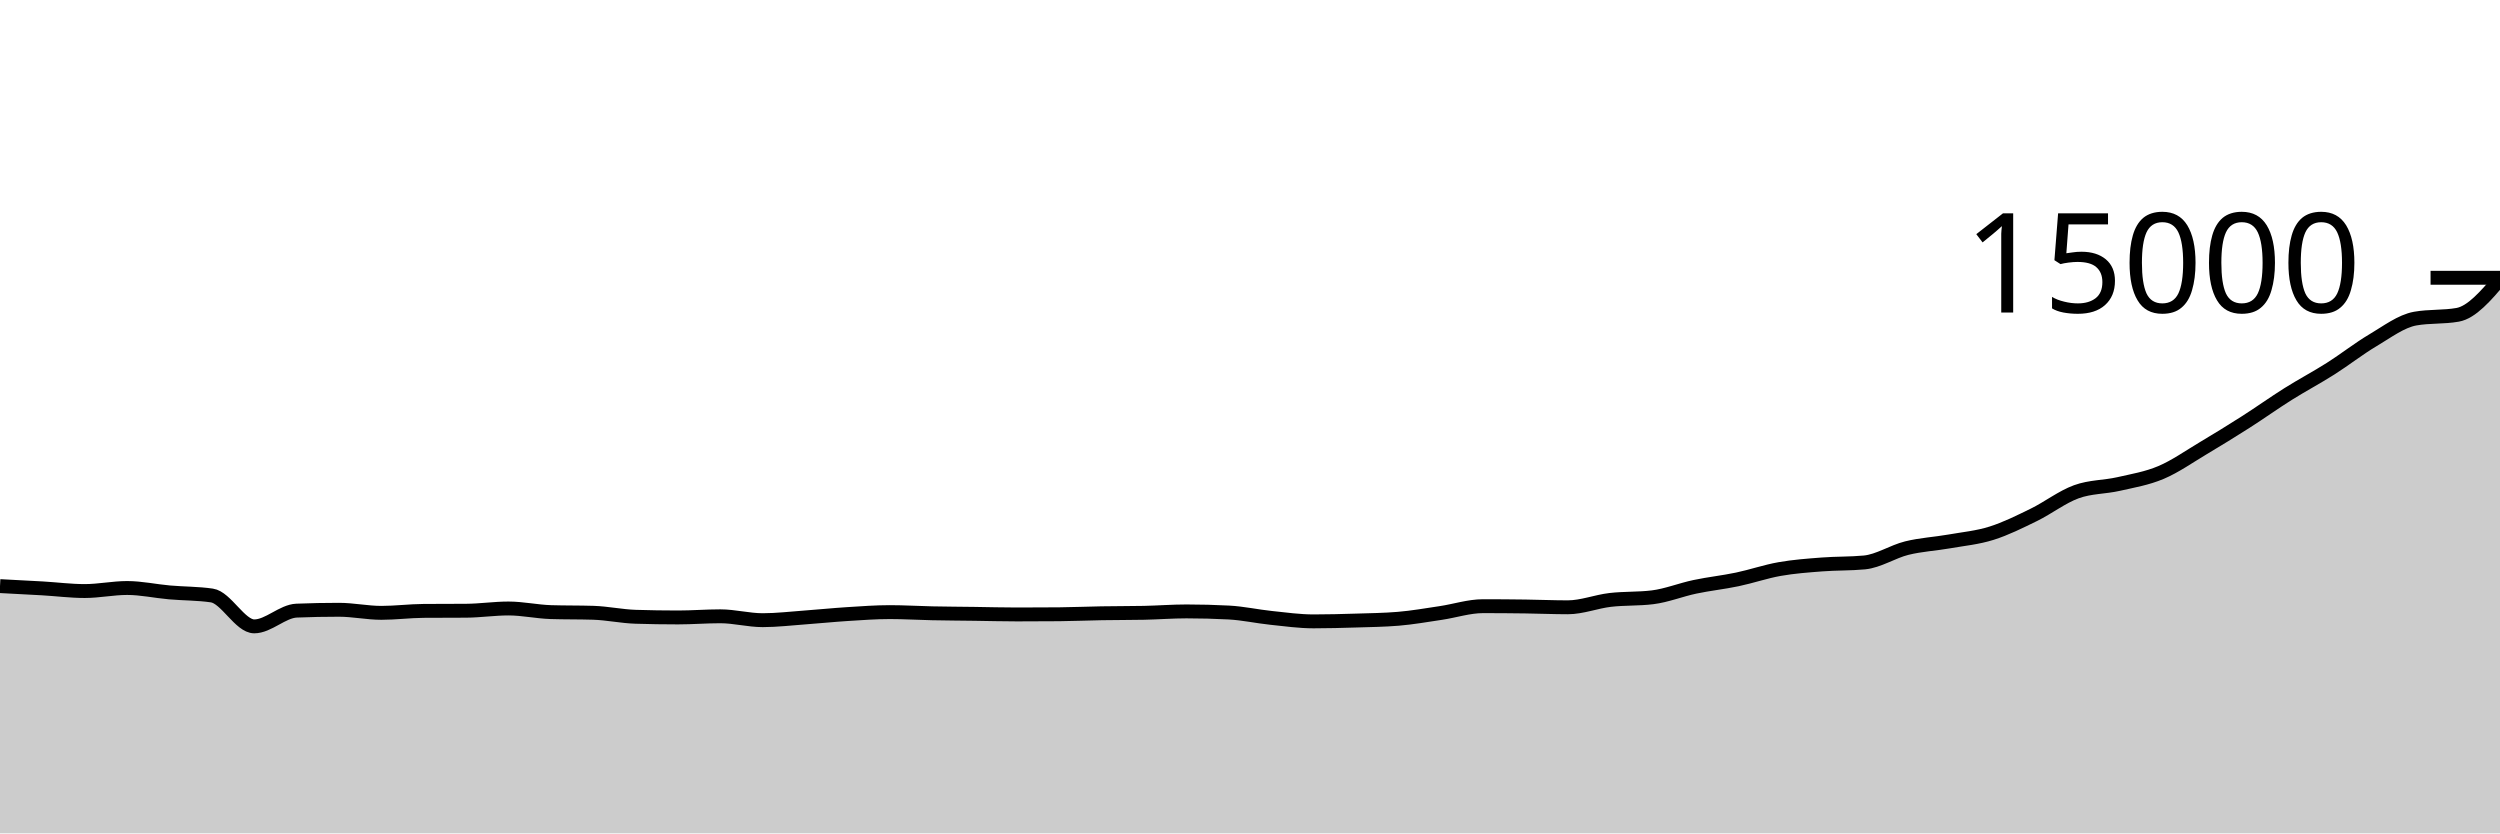
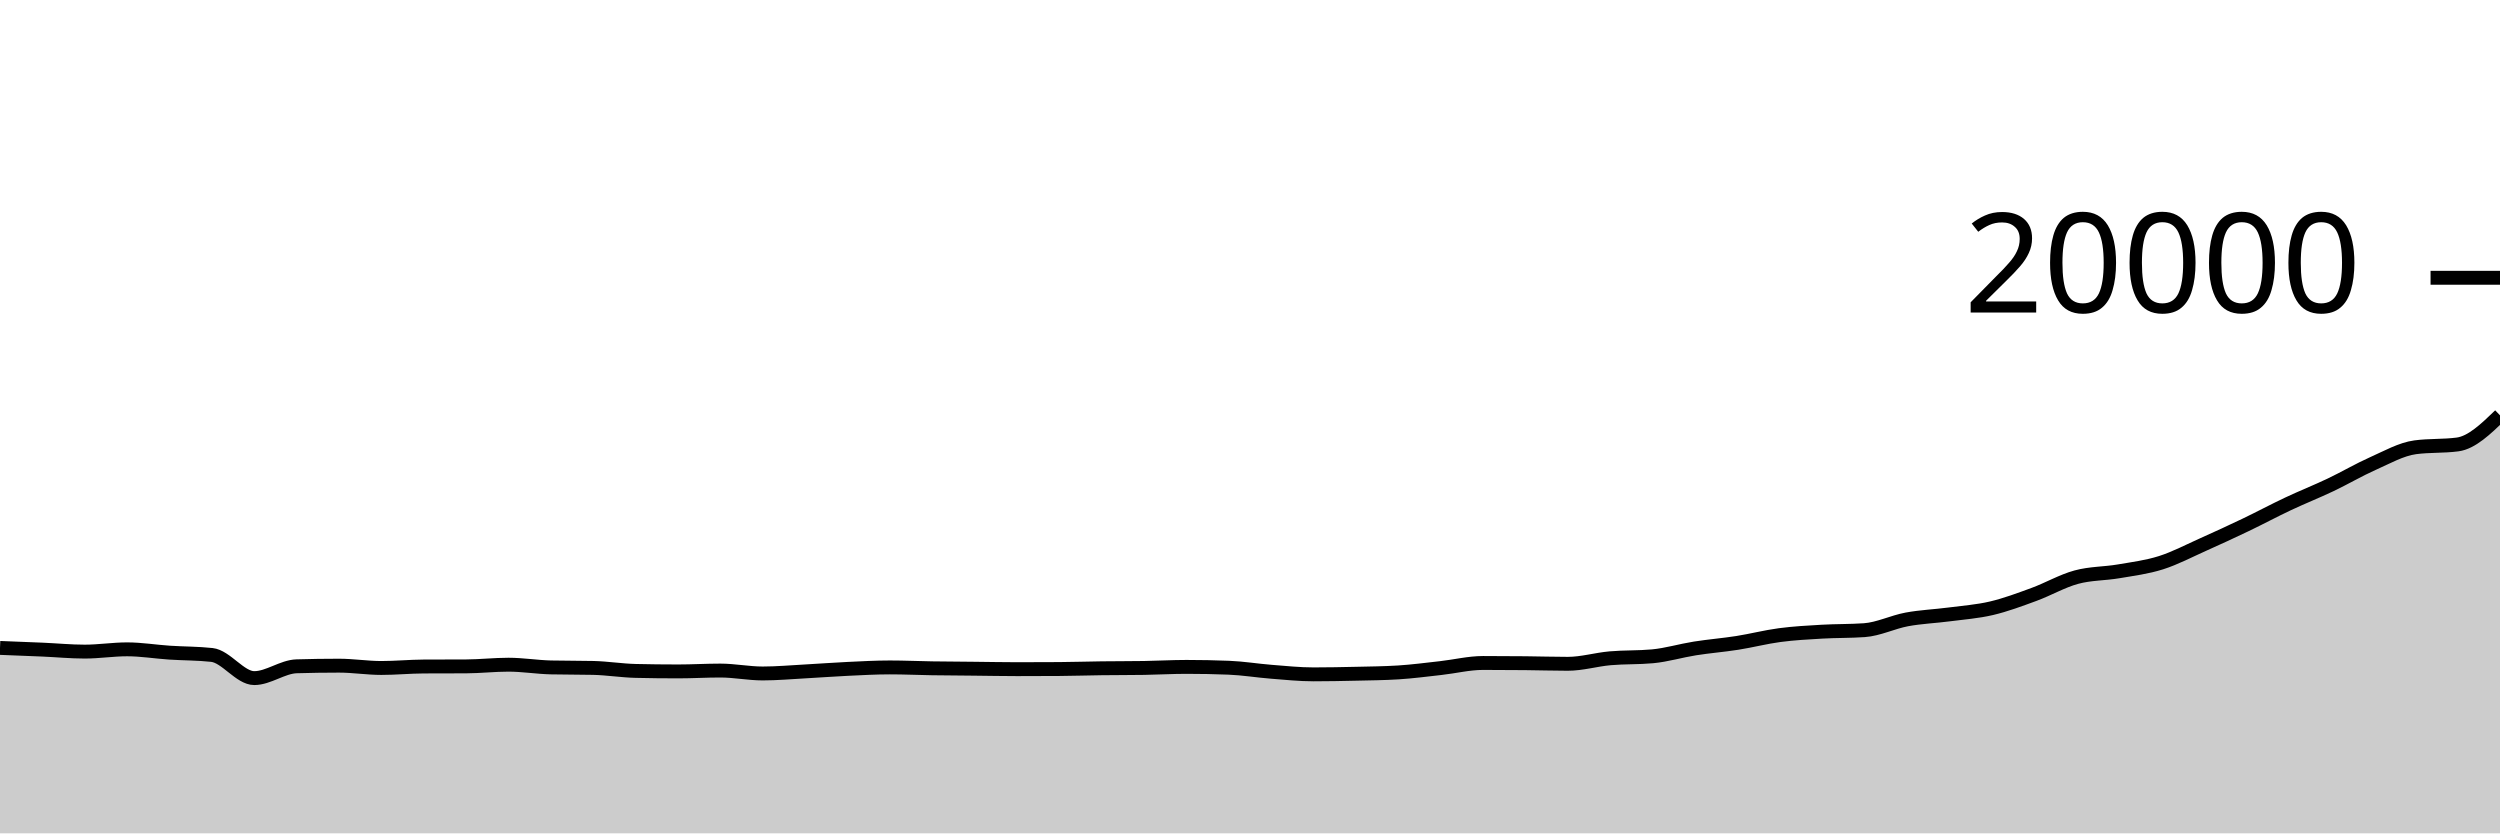
<svg xmlns="http://www.w3.org/2000/svg" viewBox="0 0 180 60">
  <g transform="translate(0,20)">
-     <path class="area" fill="rgba(0, 0, 0, 0.2)" d="M0,22.2C1.017,22.252,2.034,22.304,3.051,22.363C4.068,22.422,5.085,22.555,6.102,22.555C7.119,22.555,8.136,22.336,9.153,22.336C10.169,22.336,11.186,22.564,12.203,22.653C13.22,22.743,14.237,22.727,15.254,22.875C16.271,23.022,17.288,25.099,18.305,25.099C19.322,25.099,20.339,24.006,21.356,23.965C22.373,23.924,23.39,23.904,24.407,23.904C25.424,23.904,26.441,24.125,27.458,24.125C28.475,24.125,29.492,23.991,30.508,23.984C31.525,23.977,32.542,23.98,33.559,23.973C34.576,23.966,35.593,23.811,36.61,23.811C37.627,23.811,38.644,24.04,39.661,24.072C40.678,24.104,41.695,24.088,42.712,24.12C43.729,24.152,44.746,24.376,45.763,24.408C46.78,24.44,47.797,24.456,48.814,24.456C49.831,24.456,50.847,24.373,51.864,24.373C52.881,24.373,53.898,24.653,54.915,24.653C55.932,24.653,56.949,24.529,57.966,24.456C58.983,24.383,60,24.277,61.017,24.213C62.034,24.149,63.051,24.072,64.068,24.072C65.085,24.072,66.102,24.136,67.119,24.157C68.136,24.178,69.153,24.184,70.169,24.197C71.186,24.211,72.203,24.24,73.22,24.24C74.237,24.24,75.254,24.236,76.271,24.227C77.288,24.218,78.305,24.172,79.322,24.155C80.339,24.137,81.356,24.144,82.373,24.123C83.39,24.101,84.407,24.021,85.424,24.021C86.441,24.021,87.458,24.048,88.475,24.101C89.492,24.155,90.508,24.382,91.525,24.488C92.542,24.594,93.559,24.739,94.576,24.739C95.593,24.739,96.61,24.711,97.627,24.68C98.644,24.649,99.661,24.637,100.678,24.552C101.695,24.467,102.712,24.287,103.729,24.136C104.746,23.985,105.763,23.645,106.78,23.645C107.797,23.645,108.814,23.653,109.831,23.667C110.847,23.68,111.864,23.725,112.881,23.725C113.898,23.725,114.915,23.315,115.932,23.195C116.949,23.075,117.966,23.132,118.983,23.005C120,22.879,121.017,22.465,122.034,22.251C123.051,22.036,124.068,21.931,125.085,21.717C126.102,21.504,127.119,21.15,128.136,20.971C129.153,20.791,130.169,20.719,131.186,20.64C132.203,20.561,133.22,20.592,134.237,20.496C135.254,20.4,136.271,19.716,137.288,19.464C138.305,19.212,139.322,19.163,140.339,18.984C141.356,18.805,142.373,18.712,143.39,18.392C144.407,18.072,145.424,17.564,146.441,17.067C147.458,16.569,148.475,15.778,149.492,15.408C150.508,15.038,151.525,15.08,152.542,14.848C153.559,14.616,154.576,14.449,155.593,14.019C156.61,13.588,157.627,12.87,158.644,12.264C159.661,11.658,160.678,11.033,161.695,10.384C162.712,9.735,163.729,9.007,164.746,8.368C165.763,7.729,166.78,7.194,167.797,6.549C168.814,5.905,169.831,5.103,170.847,4.501C171.864,3.9,172.881,3.12,173.898,2.939C174.915,2.757,175.932,2.848,176.949,2.667C177.966,2.485,178.983,1.295,180,0.104L180,40C178.983,40,177.966,40,176.949,40C175.932,40,174.915,40,173.898,40C172.881,40,171.864,40,170.847,40C169.831,40,168.814,40,167.797,40C166.78,40,165.763,40,164.746,40C163.729,40,162.712,40,161.695,40C160.678,40,159.661,40,158.644,40C157.627,40,156.61,40,155.593,40C154.576,40,153.559,40,152.542,40C151.525,40,150.508,40,149.492,40C148.475,40,147.458,40,146.441,40C145.424,40,144.407,40,143.39,40C142.373,40,141.356,40,140.339,40C139.322,40,138.305,40,137.288,40C136.271,40,135.254,40,134.237,40C133.22,40,132.203,40,131.186,40C130.169,40,129.153,40,128.136,40C127.119,40,126.102,40,125.085,40C124.068,40,123.051,40,122.034,40C121.017,40,120,40,118.983,40C117.966,40,116.949,40,115.932,40C114.915,40,113.898,40,112.881,40C111.864,40,110.847,40,109.831,40C108.814,40,107.797,40,106.78,40C105.763,40,104.746,40,103.729,40C102.712,40,101.695,40,100.678,40C99.661,40,98.644,40,97.627,40C96.61,40,95.593,40,94.576,40C93.559,40,92.542,40,91.525,40C90.508,40,89.492,40,88.475,40C87.458,40,86.441,40,85.424,40C84.407,40,83.39,40,82.373,40C81.356,40,80.339,40,79.322,40C78.305,40,77.288,40,76.271,40C75.254,40,74.237,40,73.22,40C72.203,40,71.186,40,70.169,40C69.153,40,68.136,40,67.119,40C66.102,40,65.085,40,64.068,40C63.051,40,62.034,40,61.017,40C60,40,58.983,40,57.966,40C56.949,40,55.932,40,54.915,40C53.898,40,52.881,40,51.864,40C50.847,40,49.831,40,48.814,40C47.797,40,46.78,40,45.763,40C44.746,40,43.729,40,42.712,40C41.695,40,40.678,40,39.661,40C38.644,40,37.627,40,36.61,40C35.593,40,34.576,40,33.559,40C32.542,40,31.525,40,30.508,40C29.492,40,28.475,40,27.458,40C26.441,40,25.424,40,24.407,40C23.39,40,22.373,40,21.356,40C20.339,40,19.322,40,18.305,40C17.288,40,16.271,40,15.254,40C14.237,40,13.22,40,12.203,40C11.186,40,10.169,40,9.153,40C8.136,40,7.119,40,6.102,40C5.085,40,4.068,40,3.051,40C2.034,40,1.017,40,0,40Z" />
-     <path class="line" stroke="black" fill="none" d="M0,22.2C1.017,22.252,2.034,22.304,3.051,22.363C4.068,22.422,5.085,22.555,6.102,22.555C7.119,22.555,8.136,22.336,9.153,22.336C10.169,22.336,11.186,22.564,12.203,22.653C13.22,22.743,14.237,22.727,15.254,22.875C16.271,23.022,17.288,25.099,18.305,25.099C19.322,25.099,20.339,24.006,21.356,23.965C22.373,23.924,23.39,23.904,24.407,23.904C25.424,23.904,26.441,24.125,27.458,24.125C28.475,24.125,29.492,23.991,30.508,23.984C31.525,23.977,32.542,23.98,33.559,23.973C34.576,23.966,35.593,23.811,36.61,23.811C37.627,23.811,38.644,24.04,39.661,24.072C40.678,24.104,41.695,24.088,42.712,24.12C43.729,24.152,44.746,24.376,45.763,24.408C46.78,24.44,47.797,24.456,48.814,24.456C49.831,24.456,50.847,24.373,51.864,24.373C52.881,24.373,53.898,24.653,54.915,24.653C55.932,24.653,56.949,24.529,57.966,24.456C58.983,24.383,60,24.277,61.017,24.213C62.034,24.149,63.051,24.072,64.068,24.072C65.085,24.072,66.102,24.136,67.119,24.157C68.136,24.178,69.153,24.184,70.169,24.197C71.186,24.211,72.203,24.24,73.22,24.24C74.237,24.24,75.254,24.236,76.271,24.227C77.288,24.218,78.305,24.172,79.322,24.155C80.339,24.137,81.356,24.144,82.373,24.123C83.39,24.101,84.407,24.021,85.424,24.021C86.441,24.021,87.458,24.048,88.475,24.101C89.492,24.155,90.508,24.382,91.525,24.488C92.542,24.594,93.559,24.739,94.576,24.739C95.593,24.739,96.61,24.711,97.627,24.68C98.644,24.649,99.661,24.637,100.678,24.552C101.695,24.467,102.712,24.287,103.729,24.136C104.746,23.985,105.763,23.645,106.78,23.645C107.797,23.645,108.814,23.653,109.831,23.667C110.847,23.68,111.864,23.725,112.881,23.725C113.898,23.725,114.915,23.315,115.932,23.195C116.949,23.075,117.966,23.132,118.983,23.005C120,22.879,121.017,22.465,122.034,22.251C123.051,22.036,124.068,21.931,125.085,21.717C126.102,21.504,127.119,21.15,128.136,20.971C129.153,20.791,130.169,20.719,131.186,20.64C132.203,20.561,133.22,20.592,134.237,20.496C135.254,20.4,136.271,19.716,137.288,19.464C138.305,19.212,139.322,19.163,140.339,18.984C141.356,18.805,142.373,18.712,143.39,18.392C144.407,18.072,145.424,17.564,146.441,17.067C147.458,16.569,148.475,15.778,149.492,15.408C150.508,15.038,151.525,15.08,152.542,14.848C153.559,14.616,154.576,14.449,155.593,14.019C156.61,13.588,157.627,12.87,158.644,12.264C159.661,11.658,160.678,11.033,161.695,10.384C162.712,9.735,163.729,9.007,164.746,8.368C165.763,7.729,166.78,7.194,167.797,6.549C168.814,5.905,169.831,5.103,170.847,4.501C171.864,3.9,172.881,3.12,173.898,2.939C174.915,2.757,175.932,2.848,176.949,2.667C177.966,2.485,178.983,1.295,180,0.104" />
+     <path class="area" fill="rgba(0, 0, 0, 0.2)" d="M0,26.65C1.017,26.689,2.034,26.728,3.051,26.772C4.068,26.816,5.085,26.916,6.102,26.916C7.119,26.916,8.136,26.752,9.153,26.752C10.169,26.752,11.186,26.923,12.203,26.99C13.22,27.057,14.237,27.045,15.254,27.156C16.271,27.267,17.288,28.824,18.305,28.824C19.322,28.824,20.339,28.005,21.356,27.974C22.373,27.943,23.39,27.928,24.407,27.928C25.424,27.928,26.441,28.094,27.458,28.094C28.475,28.094,29.492,27.993,30.508,27.988C31.525,27.983,32.542,27.985,33.559,27.98C34.576,27.975,35.593,27.858,36.61,27.858C37.627,27.858,38.644,28.03,39.661,28.054C40.678,28.078,41.695,28.066,42.712,28.09C43.729,28.114,44.746,28.282,45.763,28.306C46.78,28.33,47.797,28.342,48.814,28.342C49.831,28.342,50.847,28.28,51.864,28.28C52.881,28.28,53.898,28.49,54.915,28.49C55.932,28.49,56.949,28.397,57.966,28.342C58.983,28.287,60,28.208,61.017,28.16C62.034,28.112,63.051,28.054,64.068,28.054C65.085,28.054,66.102,28.102,67.119,28.118C68.136,28.134,69.153,28.138,70.169,28.148C71.186,28.158,72.203,28.18,73.22,28.18C74.237,28.18,75.254,28.177,76.271,28.17C77.288,28.163,78.305,28.129,79.322,28.116C80.339,28.103,81.356,28.108,82.373,28.092C83.39,28.076,84.407,28.016,85.424,28.016C86.441,28.016,87.458,28.036,88.475,28.076C89.492,28.116,90.508,28.286,91.525,28.366C92.542,28.446,93.559,28.554,94.576,28.554C95.593,28.554,96.61,28.533,97.627,28.51C98.644,28.487,99.661,28.478,100.678,28.414C101.695,28.35,102.712,28.215,103.729,28.102C104.746,27.989,105.763,27.734,106.78,27.734C107.797,27.734,108.814,27.74,109.831,27.75C110.847,27.76,111.864,27.794,112.881,27.794C113.898,27.794,114.915,27.486,115.932,27.396C116.949,27.306,117.966,27.349,118.983,27.254C120,27.159,121.017,26.849,122.034,26.688C123.051,26.527,124.068,26.448,125.085,26.288C126.102,26.128,127.119,25.863,128.136,25.728C129.153,25.593,130.169,25.539,131.186,25.48C132.203,25.421,133.22,25.444,134.237,25.372C135.254,25.3,136.271,24.787,137.288,24.598C138.305,24.409,139.322,24.372,140.339,24.238C141.356,24.104,142.373,24.034,143.39,23.794C144.407,23.554,145.424,23.173,146.441,22.8C147.458,22.427,148.475,21.833,149.492,21.556C150.508,21.279,151.525,21.31,152.542,21.136C153.559,20.962,154.576,20.837,155.593,20.514C156.61,20.191,157.627,19.652,158.644,19.198C159.661,18.744,160.678,18.275,161.695,17.788C162.712,17.301,163.729,16.755,164.746,16.276C165.763,15.797,166.78,15.395,167.797,14.912C168.814,14.429,169.831,13.827,170.847,13.376C171.864,12.925,172.881,12.34,173.898,12.204C174.915,12.068,175.932,12.136,176.949,12C177.966,11.864,178.983,10.884,180,9.904L180,40C178.983,40,177.966,40,176.949,40C175.932,40,174.915,40,173.898,40C172.881,40,171.864,40,170.847,40C169.831,40,168.814,40,167.797,40C166.78,40,165.763,40,164.746,40C163.729,40,162.712,40,161.695,40C160.678,40,159.661,40,158.644,40C157.627,40,156.61,40,155.593,40C154.576,40,153.559,40,152.542,40C151.525,40,150.508,40,149.492,40C148.475,40,147.458,40,146.441,40C145.424,40,144.407,40,143.39,40C142.373,40,141.356,40,140.339,40C139.322,40,138.305,40,137.288,40C136.271,40,135.254,40,134.237,40C133.22,40,132.203,40,131.186,40C130.169,40,129.153,40,128.136,40C127.119,40,126.102,40,125.085,40C124.068,40,123.051,40,122.034,40C121.017,40,120,40,118.983,40C117.966,40,116.949,40,115.932,40C114.915,40,113.898,40,112.881,40C111.864,40,110.847,40,109.831,40C108.814,40,107.797,40,106.78,40C105.763,40,104.746,40,103.729,40C102.712,40,101.695,40,100.678,40C99.661,40,98.644,40,97.627,40C96.61,40,95.593,40,94.576,40C93.559,40,92.542,40,91.525,40C90.508,40,89.492,40,88.475,40C87.458,40,86.441,40,85.424,40C84.407,40,83.39,40,82.373,40C81.356,40,80.339,40,79.322,40C78.305,40,77.288,40,76.271,40C75.254,40,74.237,40,73.22,40C72.203,40,71.186,40,70.169,40C69.153,40,68.136,40,67.119,40C66.102,40,65.085,40,64.068,40C63.051,40,62.034,40,61.017,40C60,40,58.983,40,57.966,40C56.949,40,55.932,40,54.915,40C53.898,40,52.881,40,51.864,40C50.847,40,49.831,40,48.814,40C47.797,40,46.78,40,45.763,40C44.746,40,43.729,40,42.712,40C41.695,40,40.678,40,39.661,40C38.644,40,37.627,40,36.61,40C35.593,40,34.576,40,33.559,40C32.542,40,31.525,40,30.508,40C29.492,40,28.475,40,27.458,40C26.441,40,25.424,40,24.407,40C23.39,40,22.373,40,21.356,40C20.339,40,19.322,40,18.305,40C17.288,40,16.271,40,15.254,40C14.237,40,13.22,40,12.203,40C11.186,40,10.169,40,9.153,40C8.136,40,7.119,40,6.102,40C5.085,40,4.068,40,3.051,40C2.034,40,1.017,40,0,40Z" />
+     <path class="line" stroke="black" fill="none" d="M0,26.65C1.017,26.689,2.034,26.728,3.051,26.772C4.068,26.816,5.085,26.916,6.102,26.916C7.119,26.916,8.136,26.752,9.153,26.752C10.169,26.752,11.186,26.923,12.203,26.99C13.22,27.057,14.237,27.045,15.254,27.156C16.271,27.267,17.288,28.824,18.305,28.824C19.322,28.824,20.339,28.005,21.356,27.974C22.373,27.943,23.39,27.928,24.407,27.928C25.424,27.928,26.441,28.094,27.458,28.094C28.475,28.094,29.492,27.993,30.508,27.988C31.525,27.983,32.542,27.985,33.559,27.98C34.576,27.975,35.593,27.858,36.61,27.858C37.627,27.858,38.644,28.03,39.661,28.054C40.678,28.078,41.695,28.066,42.712,28.09C43.729,28.114,44.746,28.282,45.763,28.306C46.78,28.33,47.797,28.342,48.814,28.342C49.831,28.342,50.847,28.28,51.864,28.28C52.881,28.28,53.898,28.49,54.915,28.49C55.932,28.49,56.949,28.397,57.966,28.342C58.983,28.287,60,28.208,61.017,28.16C62.034,28.112,63.051,28.054,64.068,28.054C65.085,28.054,66.102,28.102,67.119,28.118C68.136,28.134,69.153,28.138,70.169,28.148C71.186,28.158,72.203,28.18,73.22,28.18C74.237,28.18,75.254,28.177,76.271,28.17C77.288,28.163,78.305,28.129,79.322,28.116C80.339,28.103,81.356,28.108,82.373,28.092C83.39,28.076,84.407,28.016,85.424,28.016C86.441,28.016,87.458,28.036,88.475,28.076C89.492,28.116,90.508,28.286,91.525,28.366C92.542,28.446,93.559,28.554,94.576,28.554C95.593,28.554,96.61,28.533,97.627,28.51C98.644,28.487,99.661,28.478,100.678,28.414C101.695,28.35,102.712,28.215,103.729,28.102C104.746,27.989,105.763,27.734,106.78,27.734C107.797,27.734,108.814,27.74,109.831,27.75C110.847,27.76,111.864,27.794,112.881,27.794C113.898,27.794,114.915,27.486,115.932,27.396C116.949,27.306,117.966,27.349,118.983,27.254C120,27.159,121.017,26.849,122.034,26.688C123.051,26.527,124.068,26.448,125.085,26.288C126.102,26.128,127.119,25.863,128.136,25.728C129.153,25.593,130.169,25.539,131.186,25.48C132.203,25.421,133.22,25.444,134.237,25.372C135.254,25.3,136.271,24.787,137.288,24.598C138.305,24.409,139.322,24.372,140.339,24.238C141.356,24.104,142.373,24.034,143.39,23.794C144.407,23.554,145.424,23.173,146.441,22.8C147.458,22.427,148.475,21.833,149.492,21.556C150.508,21.279,151.525,21.31,152.542,21.136C153.559,20.962,154.576,20.837,155.593,20.514C156.61,20.191,157.627,19.652,158.644,19.198C159.661,18.744,160.678,18.275,161.695,17.788C162.712,17.301,163.729,16.755,164.746,16.276C165.763,15.797,166.78,15.395,167.797,14.912C168.814,14.429,169.831,13.827,170.847,13.376C171.864,12.925,172.881,12.34,173.898,12.204C174.915,12.068,175.932,12.136,176.949,12C177.966,11.864,178.983,10.884,180,9.904" />
    <path class="axis-ceiling" stroke-width="1" stroke="black" fill="none" d="M175,0L180,0" />
-     <text class="axis-ceiling-label" font-family="sans-serif" text-anchor="end" font-size="10px" x="170" y="2.5">15000</text>
+     <text class="axis-ceiling-label" font-family="sans-serif" text-anchor="end" font-size="10px" x="170" y="2.5">20000</text>
  </g>
</svg>
